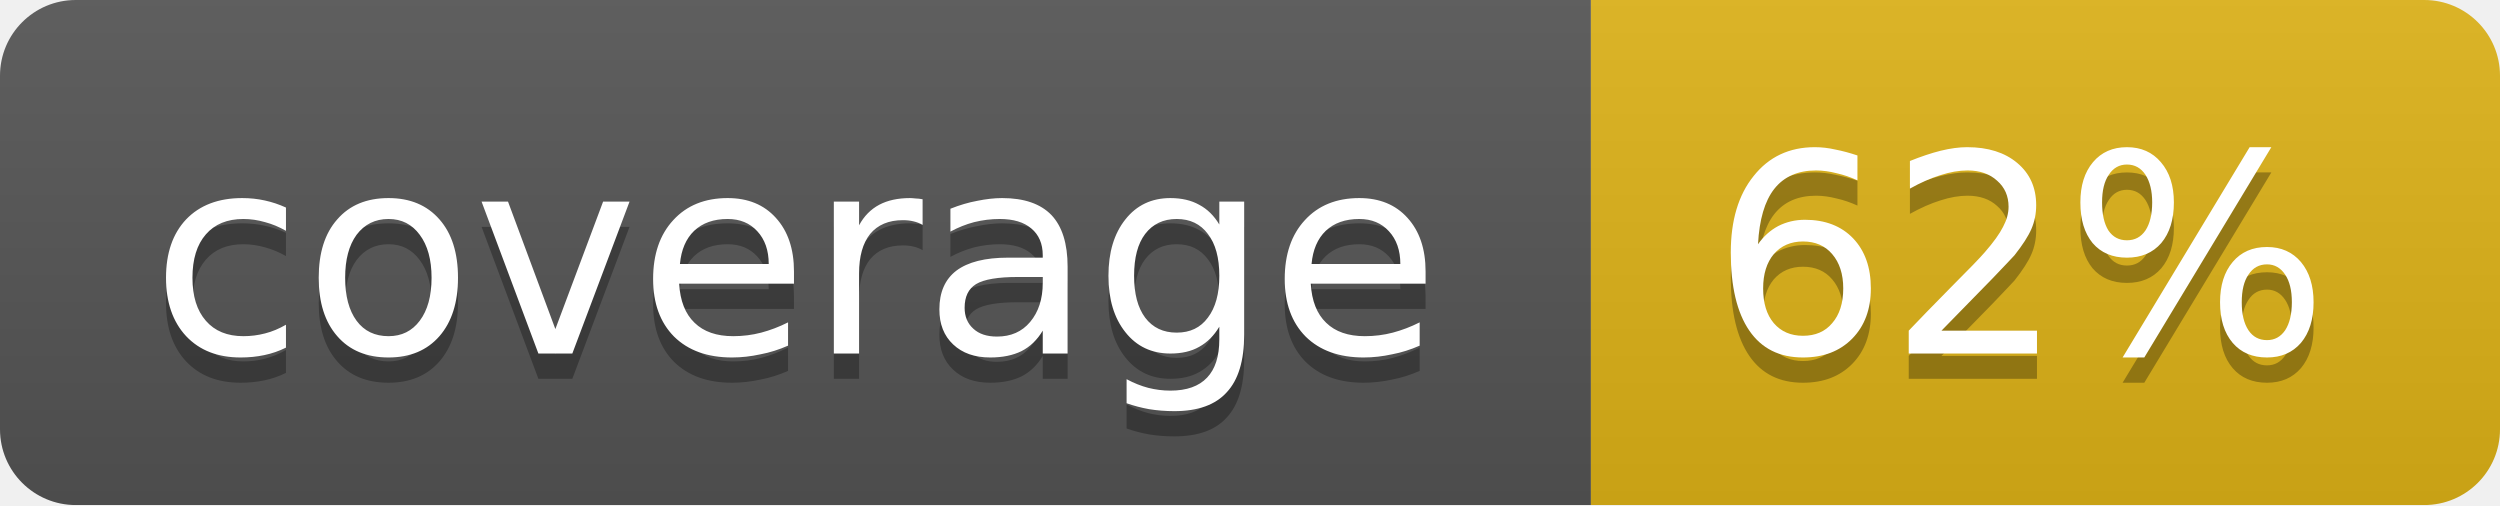
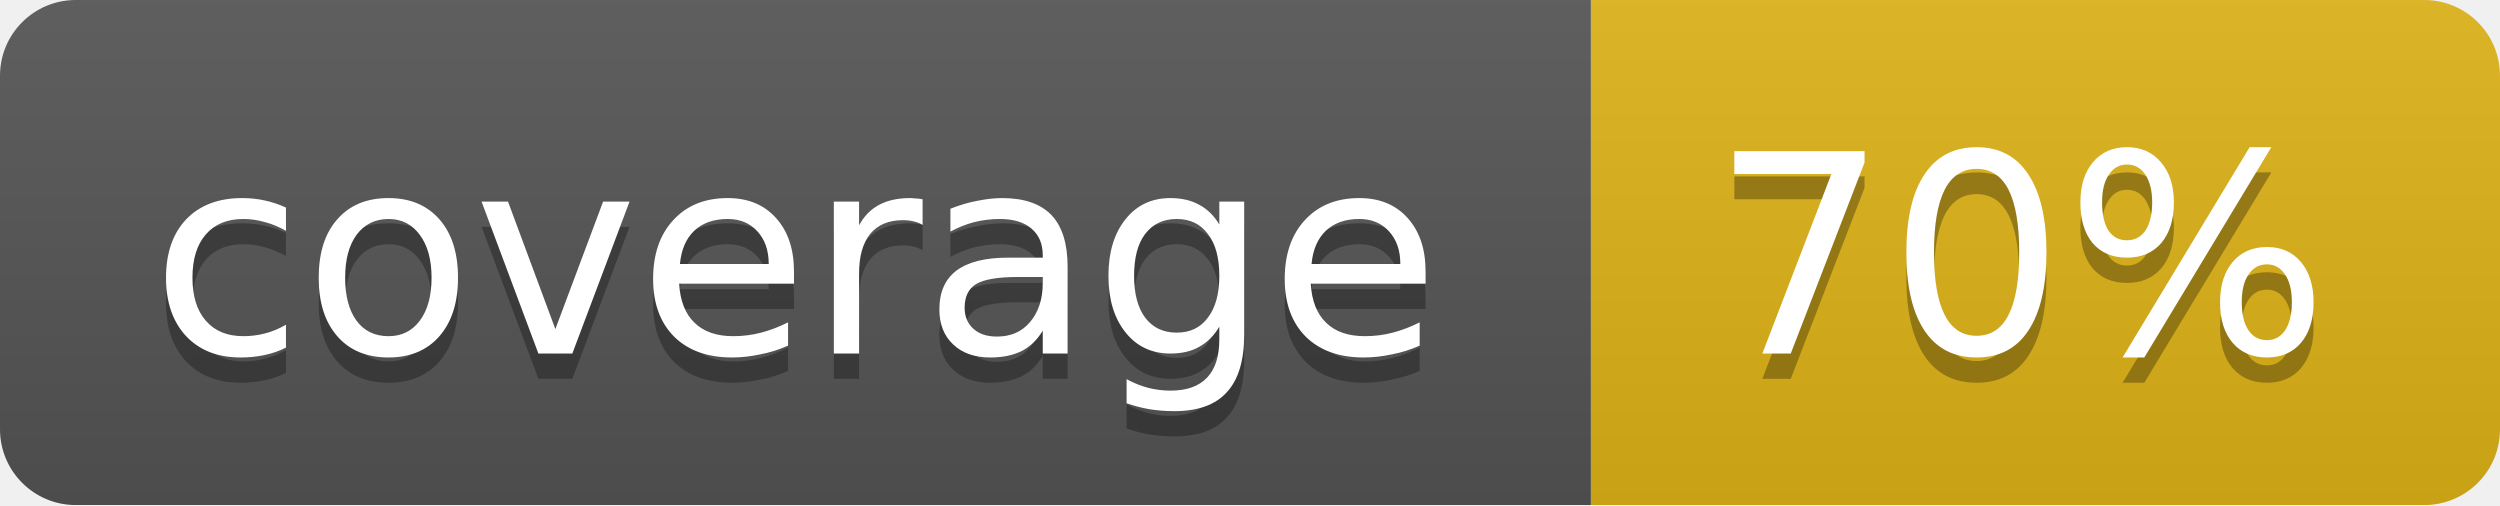
<svg xmlns="http://www.w3.org/2000/svg" width="99" height="20">
  <linearGradient id="b" x2="0" y2="100%">
    <stop offset="0" stop-color="#bbb" stop-opacity=".1" />
    <stop offset="1" stop-opacity=".1" />
  </linearGradient>
  <mask id="a">
    <rect width="99" height="20" rx="3" fill="#fff" />
  </mask>
  <g mask="url(#a)">
    <path fill="#555" d="M0 0h63v20H0z" />
    <path fill="#dfb317" d="M63 0h36v20H63z" />
    <path fill="url(#b)" d="M0 0h99v20H0z" />
  </g>
  <g fill="#fff" text-anchor="middle" font-family="DejaVu Sans,Verdana,Geneva,sans-serif" font-size="11">
    <text x="31.5" y="15" fill="#010101" fill-opacity=".3">coverage</text>
    <text x="31.5" y="14">coverage</text>
-     <text x="80" y="15" fill="#010101" fill-opacity=".3">62%</text>
-     <text x="80" y="14">62%</text>
+     <text x="80" y="15" fill="#010101" fill-opacity=".3">70%</text>
+     <text x="80" y="14">70%</text>
  </g>
</svg>
